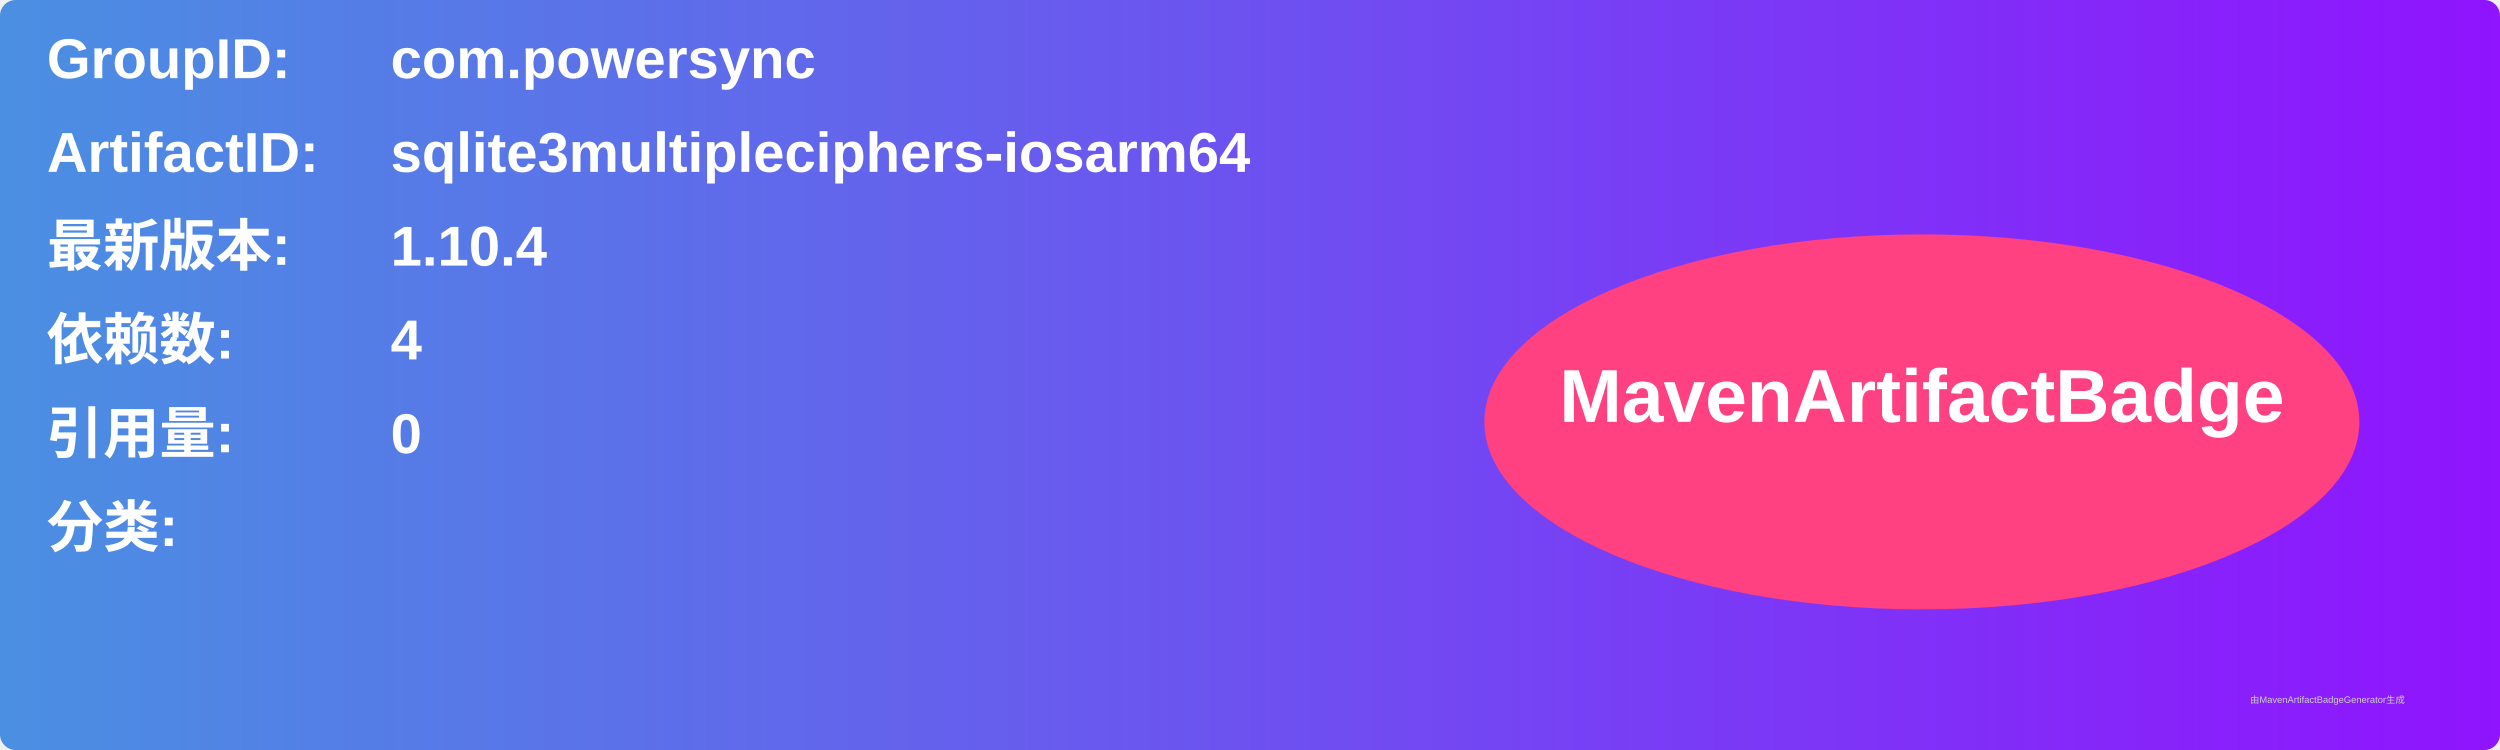
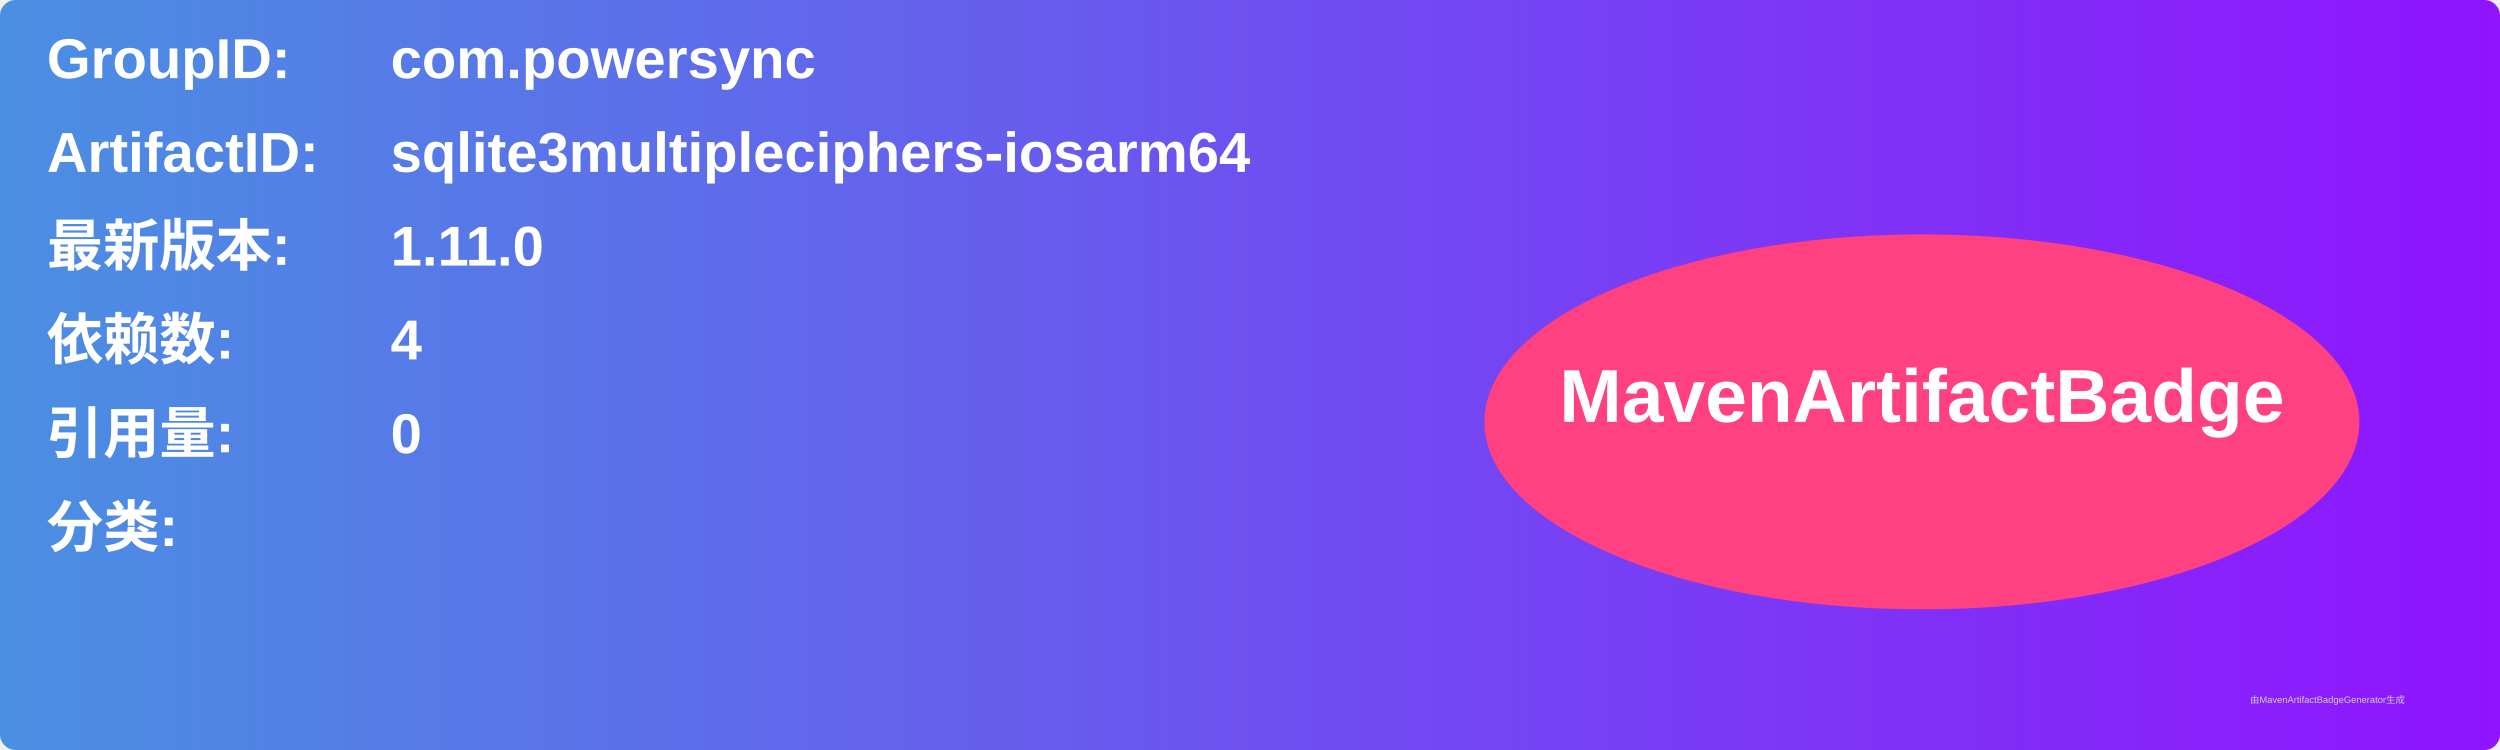
<svg xmlns="http://www.w3.org/2000/svg" width="800" height="240" viewBox="0 0 800 240">
  <linearGradient id="grad" x1="0%" y1="0%" x2="100%" y2="0%">
    <stop offset="0%" stop-color="#4a90e2" />
    <stop offset="100%" stop-color="#9013fe" />
  </linearGradient>
  <rect width="100%" height="100%" rx="5" ry="5" fill="url(#grad)" />
  <g transform="translate(15, 15)">
    <text x="0" y="10" font-family="Arial" font-size="18" fill="white" font-weight="bold" width="260">GroupID:</text>
    <text x="110" y="10" font-family="Arial" font-size="18" fill="white" font-weight="bold" width="460">com.powersync</text>
    <text x="0" y="40" font-family="Arial" font-size="18" fill="white" font-weight="bold" width="260">ArtifactID:</text>
    <text x="110" y="40" font-family="Arial" font-size="18" fill="white" font-weight="bold" width="460">sqlite3multipleciphers-iosarm64</text>
    <text x="0" y="70" font-family="Arial" font-size="18" fill="white" font-weight="bold">最新版本:</text>
    <text x="110" y="70" font-family="Arial" font-size="18" fill="white" font-weight="bold">
-       <tspan font-weight="bold">1.10.4</tspan>
+       <tspan font-weight="bold">1.11.0</tspan>
    </text>
    <text x="0" y="100" font-family="Arial" font-size="18" fill="white" font-weight="bold">依赖数: </text>
    <text x="110" y="100" font-family="Arial" font-size="18" fill="white">
      <tspan font-weight="bold">4</tspan>
    </text>
    <text x="0" y="130" font-family="Arial" font-size="18" fill="white" font-weight="bold">引用量: </text>
    <text x="110" y="130" font-family="Arial" font-size="18" fill="white">
      <tspan font-weight="bold">0</tspan>
    </text>
    <text x="0" y="160" font-family="Arial" font-size="18" fill="white" font-weight="bold">分类:</text>
    <text x="10" y="190" font-family="Arial" font-size="10" fill="white">
      <tspan font-weight="bold" />
    </text>
    <ellipse cx="600" cy="120" rx="140" ry="60" fill="#ff4081" />
    <text x="600" y="120" text-anchor="middle" font-family="Arial" font-size="24" fill="white" font-weight="bold">MavenArtifactBadge</text>
  </g>
  <text x="720" y="225" font-family="Arial" font-size="3" fill="#d0d0d0">由MavenArtifactBadgeGenerator生成</text>
</svg>
